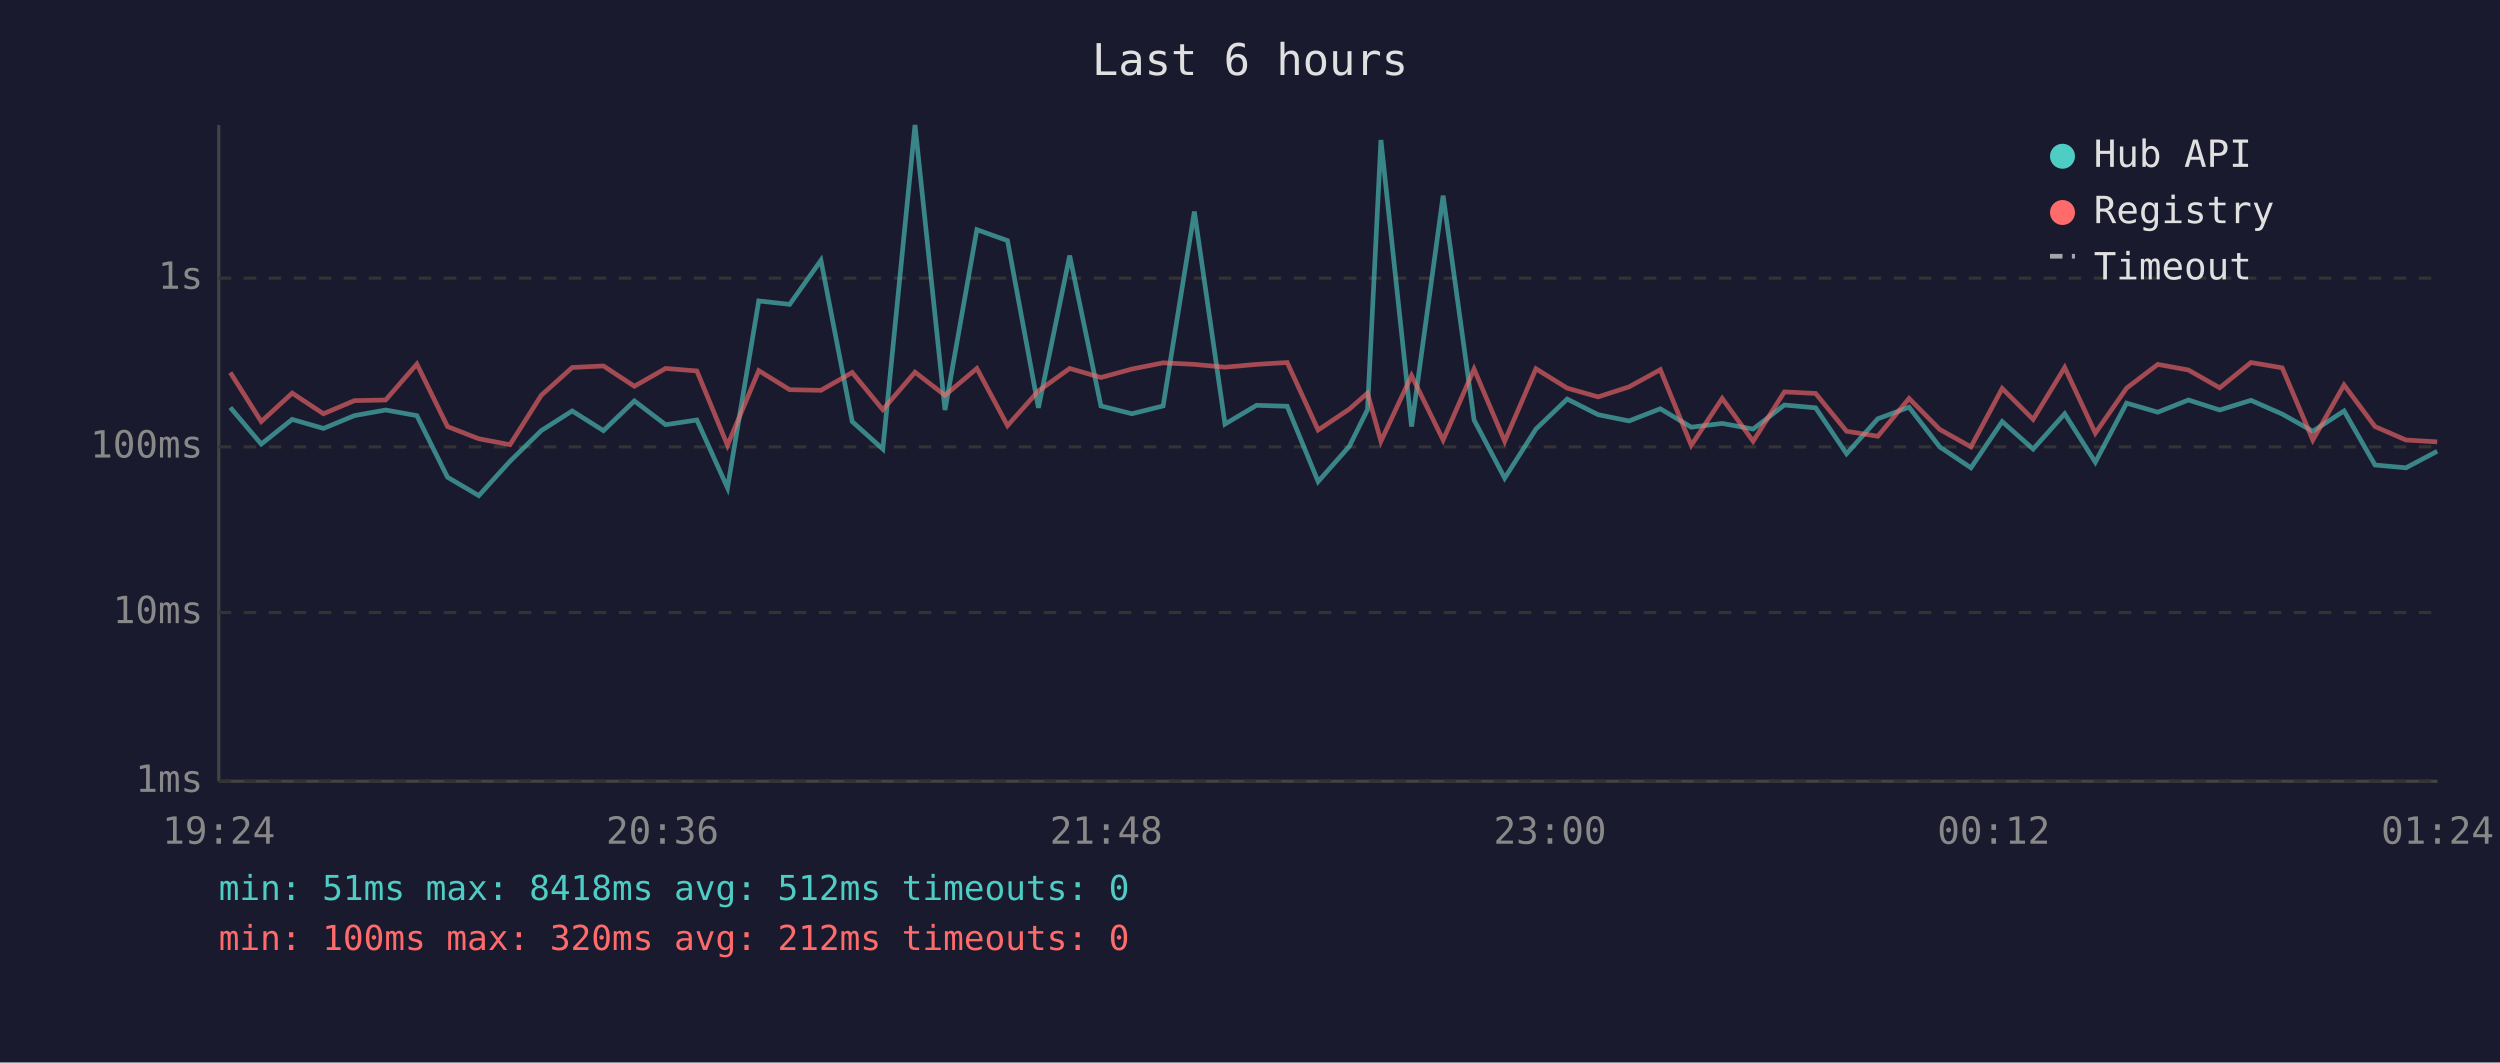
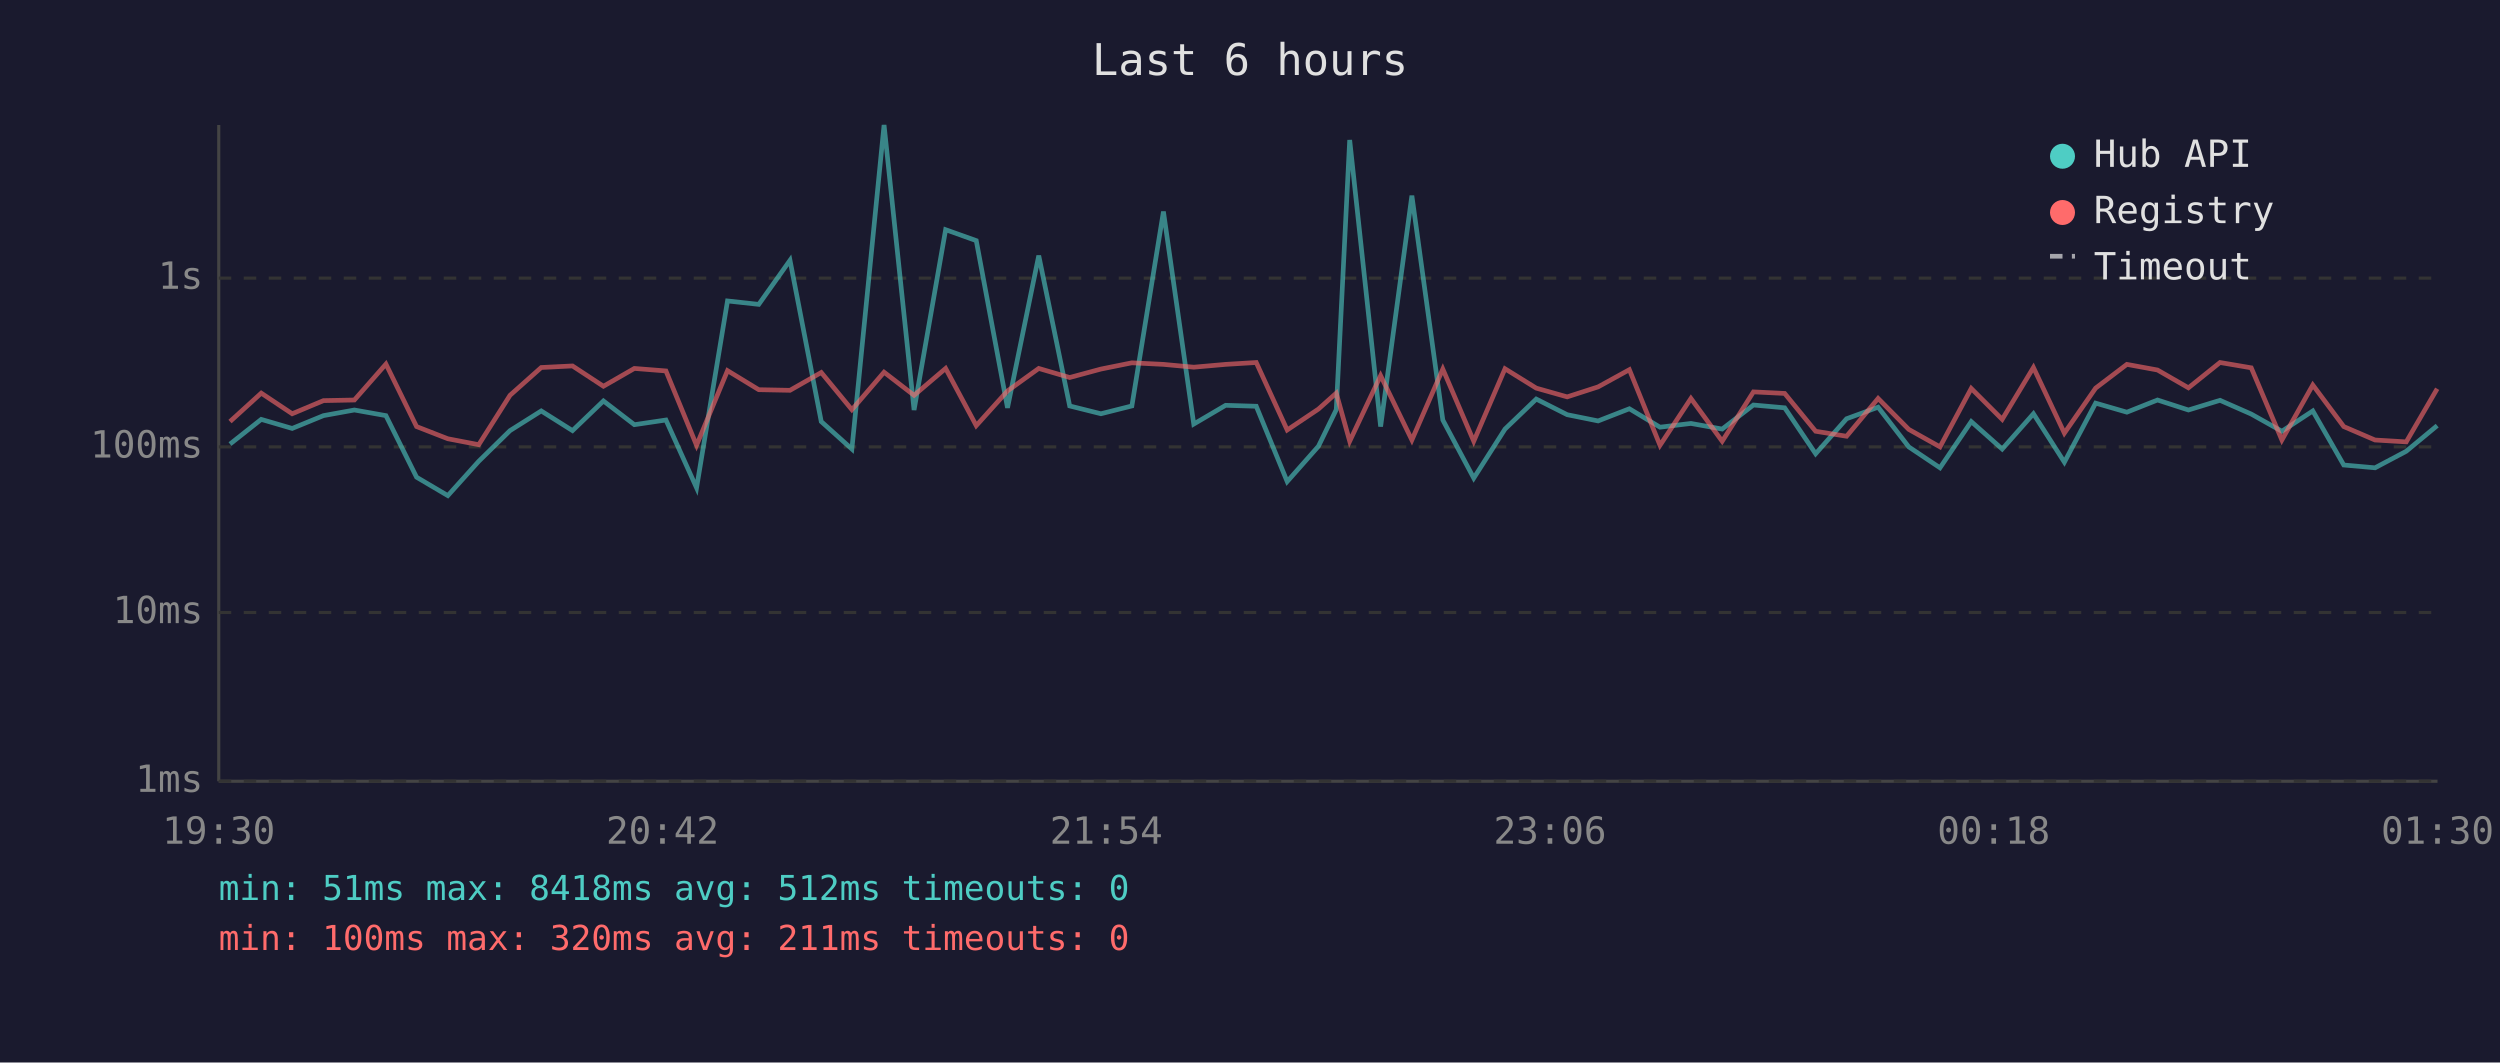
<svg xmlns="http://www.w3.org/2000/svg" viewBox="0 0 800 340" font-family="monospace" font-size="12">
  <rect width="800" height="340" fill="#1a1a2e" />
  <text x="400" y="24" fill="#e0e0e0" font-size="14" text-anchor="middle">Last 6 hours</text>
  <line x1="70" y1="40" x2="70" y2="250" stroke="#444" stroke-width="1" />
  <line x1="70" y1="250" x2="780" y2="250" stroke="#444" stroke-width="1" />
  <line x1="70" y1="250" x2="780" y2="250" stroke="#333" stroke-width="1" stroke-dasharray="4" />
  <text x="65" y="250" fill="#888" text-anchor="end" dominant-baseline="middle">1ms</text>
  <line x1="70" y1="196" x2="780" y2="196" stroke="#333" stroke-width="1" stroke-dasharray="4" />
  <text x="65" y="196" fill="#888" text-anchor="end" dominant-baseline="middle">10ms</text>
  <line x1="70" y1="143" x2="780" y2="143" stroke="#333" stroke-width="1" stroke-dasharray="4" />
  <text x="65" y="143" fill="#888" text-anchor="end" dominant-baseline="middle">100ms</text>
  <line x1="70" y1="89" x2="780" y2="89" stroke="#333" stroke-width="1" stroke-dasharray="4" />
  <text x="65" y="89" fill="#888" text-anchor="end" dominant-baseline="middle">1s</text>
-   <text x="70" y="270" fill="#888" text-anchor="middle">19:24</text>
-   <text x="212" y="270" fill="#888" text-anchor="middle">20:36</text>
-   <text x="354" y="270" fill="#888" text-anchor="middle">21:48</text>
-   <text x="496" y="270" fill="#888" text-anchor="middle">23:00</text>
-   <text x="638" y="270" fill="#888" text-anchor="middle">00:12</text>
-   <text x="780" y="270" fill="#888" text-anchor="middle">01:24</text>
-   <polyline points="73.7,130.4 83.6,142.1 93.5,134.2 103.5,137.1 113.4,133.0 123.4,131.2 133.4,133.0 143.2,152.7 153.2,158.6 163.2,147.6 173.2,137.8 183.1,131.5 193.1,137.8 203.0,128.3 213.0,135.9 223.0,134.4 232.8,156.1 242.8,96.3 252.7,97.4 262.7,83.3 272.7,134.9 282.5,143.7 292.8,40.0 302.4,131.2 312.6,73.5 322.4,77.0 332.3,130.5 342.3,81.8 352.3,129.9 362.2,132.4 372.2,129.9 382.2,67.7 392.0,135.7 402.1,129.7 411.9,130.0 421.8,154.1 431.8,142.8 437.6,131.1 441.9,44.8 451.7,136.5 461.8,62.6 471.7,134.4 481.5,153.0 491.5,137.3 501.5,127.7 511.4,132.7 521.3,134.7 531.3,130.8 541.2,136.7 551.1,135.5 561.0,137.3 571.0,129.6 581.0,130.5 590.9,145.2 600.9,134.0 610.9,130.3 620.7,143.0 630.7,149.7 640.7,134.9 650.6,143.7 660.7,132.4 670.5,147.9 680.5,129.0 690.5,131.9 700.3,128.0 710.3,131.2 720.3,128.1 730.3,132.5 740.1,138.0 750.1,131.5 760.0,148.8 769.9,149.7 779.9,144.4" fill="none" stroke="#4ecdc4" stroke-width="1.5" opacity="0.6" />
-   <polyline points="73.7,119.2 83.6,134.9 93.5,125.8 103.5,132.4 113.4,128.2 123.4,128.0 133.4,116.5 143.2,136.5 153.2,140.4 163.2,142.3 173.2,126.5 183.1,117.6 193.1,117.1 203.0,123.6 213.0,117.9 223.0,118.7 232.8,142.5 242.8,118.6 252.7,124.7 262.7,124.9 272.7,119.2 282.5,131.1 292.8,119.1 302.4,126.5 312.6,117.9 322.4,136.2 332.3,125.1 342.3,117.9 352.3,120.8 362.2,118.1 372.2,116.1 382.2,116.6 392.0,117.5 402.1,116.6 411.9,116.0 421.8,137.6 431.8,130.9 437.6,125.8 441.9,141.2 451.7,120.2 461.8,140.8 471.7,118.1 481.5,141.2 491.5,118.0 501.5,124.2 511.4,127.0 521.3,123.8 531.3,118.3 541.2,142.5 551.1,127.5 561.0,141.2 571.0,125.4 581.0,125.9 590.9,138.0 600.9,139.6 610.9,127.5 620.7,137.4 630.7,143.0 640.7,124.3 650.6,134.2 660.7,117.6 670.5,138.6 680.5,124.2 690.5,116.6 700.3,118.4 710.3,124.1 720.3,116.0 730.3,117.7 740.1,140.8 750.1,123.2 760.0,136.5 769.9,140.8 779.9,141.4" fill="none" stroke="#ff6b6b" stroke-width="1.5" opacity="0.6" />
+   <text x="70" y="270" fill="#888" text-anchor="middle">19:30</text>
+   <text x="212" y="270" fill="#888" text-anchor="middle">20:42</text>
+   <text x="354" y="270" fill="#888" text-anchor="middle">21:54</text>
+   <text x="496" y="270" fill="#888" text-anchor="middle">23:06</text>
+   <text x="638" y="270" fill="#888" text-anchor="middle">00:18</text>
+   <text x="780" y="270" fill="#888" text-anchor="middle">01:30</text>
+   <polyline points="73.6,142.1 83.6,134.2 93.5,137.1 103.5,133.0 113.4,131.2 123.5,133.0 133.3,152.7 143.3,158.6 153.2,147.6 163.2,137.8 173.2,131.5 183.2,137.8 193.1,128.3 203.0,135.9 213.1,134.4 222.9,156.1 232.8,96.3 242.8,97.4 252.8,83.3 262.8,134.9 272.6,143.7 282.9,40.0 292.5,131.2 302.6,73.5 312.4,77.0 322.4,130.5 332.4,81.8 342.3,129.9 352.3,132.4 362.2,129.9 372.3,67.7 382.0,135.7 392.2,129.7 402.0,130.0 411.9,154.1 421.9,142.8 427.6,131.1 431.9,44.8 441.8,136.5 451.8,62.6 461.7,134.4 471.6,153.0 481.6,137.3 491.6,127.7 501.5,132.7 511.4,134.7 521.4,130.8 531.2,136.7 541.1,135.5 551.1,137.3 561.1,129.6 571.1,130.5 581.0,145.2 590.9,134.0 601.0,130.3 610.8,143.0 620.8,149.7 630.8,134.9 640.7,143.7 650.7,132.4 660.6,147.9 670.6,129.0 680.6,131.9 690.4,128.0 700.3,131.2 710.4,128.1 720.4,132.5 730.2,138.0 740.1,131.5 750.0,148.8 760.0,149.7 770.0,144.4 779.9,136.2" fill="none" stroke="#4ecdc4" stroke-width="1.5" opacity="0.6" />
+   <polyline points="73.6,134.9 83.6,125.8 93.5,132.4 103.5,128.2 113.4,128.0 123.5,116.5 133.3,136.5 143.3,140.4 153.2,142.3 163.2,126.5 173.2,117.6 183.2,117.1 193.1,123.6 203.0,117.9 213.1,118.7 222.9,142.5 232.8,118.6 242.8,124.7 252.8,124.9 262.8,119.2 272.6,131.1 282.9,119.1 292.5,126.5 302.6,117.9 312.4,136.2 322.4,125.1 332.4,117.9 342.3,120.8 352.3,118.1 362.2,116.1 372.3,116.6 382.0,117.5 392.2,116.6 402.0,116.0 411.9,137.6 421.9,130.9 427.6,125.8 431.9,141.2 441.8,120.2 451.8,140.8 461.7,118.1 471.6,141.2 481.6,118.0 491.6,124.2 501.5,127.0 511.4,123.8 521.4,118.3 531.2,142.5 541.1,127.5 551.1,141.2 561.1,125.4 571.1,125.9 581.0,138.0 590.9,139.6 601.0,127.5 610.8,137.4 620.8,143.0 630.8,124.3 640.7,134.2 650.7,117.6 660.6,138.6 670.6,124.2 680.6,116.6 690.4,118.4 700.3,124.1 710.4,116.0 720.4,117.7 730.2,140.8 740.1,123.2 750.0,136.5 760.0,140.8 770.0,141.4 779.9,124.4" fill="none" stroke="#ff6b6b" stroke-width="1.5" opacity="0.6" />
  <circle cx="660" cy="50" r="4" fill="#4ecdc4" />
  <text x="670" y="50" fill="#e0e0e0" dominant-baseline="middle">Hub API</text>
  <circle cx="660" cy="68" r="4" fill="#ff6b6b" />
  <text x="670" y="68" fill="#e0e0e0" dominant-baseline="middle">Registry</text>
  <line x1="656" y1="82" x2="664" y2="82" stroke="#e0e0e0" stroke-width="1.5" stroke-dasharray="4,3" opacity="0.7" />
  <text x="670" y="86" fill="#e0e0e0" dominant-baseline="middle">Timeout</text>
  <text x="70" y="288" fill="#4ecdc4" font-size="11">min: 51ms  max: 8418ms  avg: 512ms  timeouts: 0</text>
-   <text x="70" y="304" fill="#ff6b6b" font-size="11">min: 100ms  max: 320ms  avg: 212ms  timeouts: 0</text>
+   <text x="70" y="304" fill="#ff6b6b" font-size="11">min: 100ms  max: 320ms  avg: 211ms  timeouts: 0</text>
</svg>
